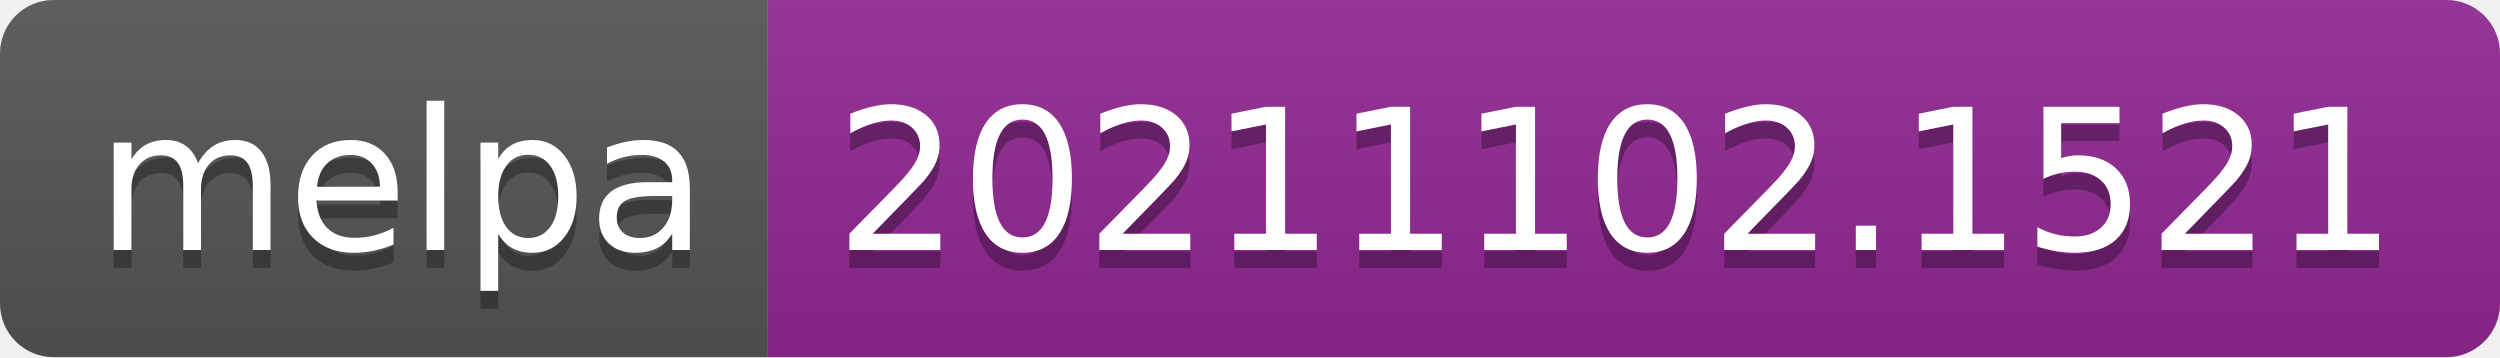
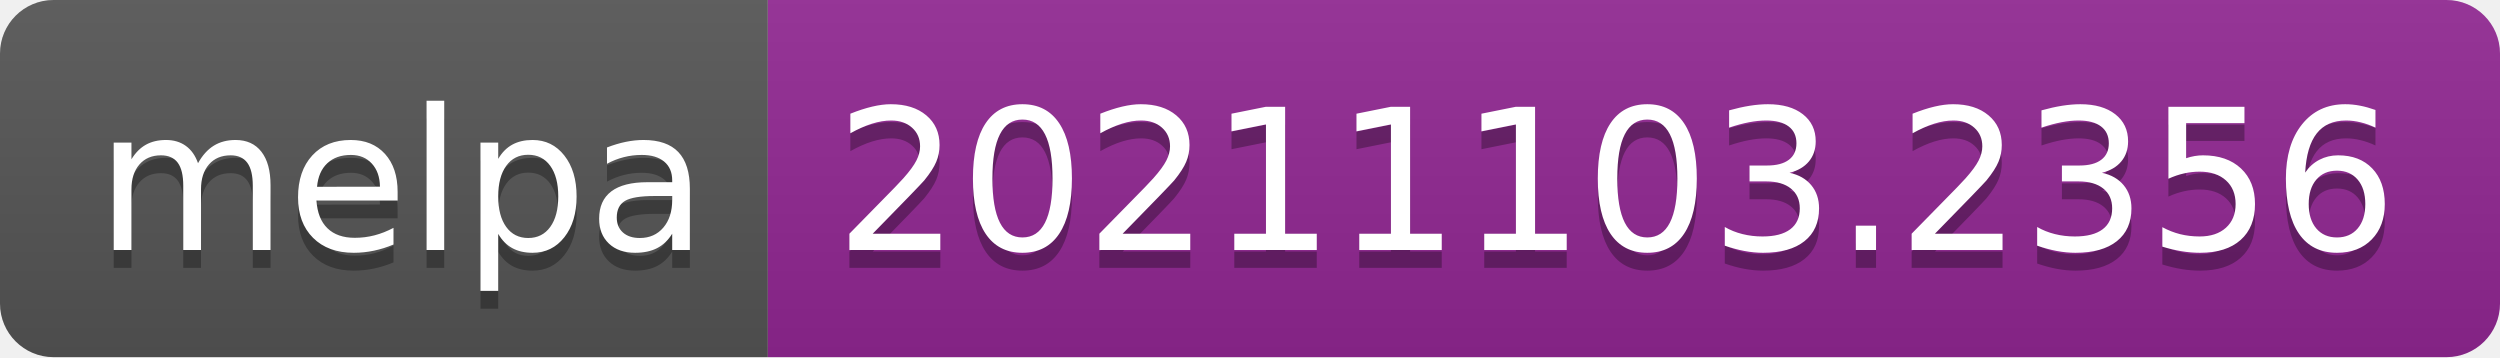
- <svg xmlns="http://www.w3.org/2000/svg" width="140" height="20" role="img" aria-label="melpa: 20211102.1521">
+ <svg xmlns="http://www.w3.org/2000/svg" width="140" height="20" role="img" aria-label="melpa: 20211103.2356">
  <linearGradient id="s" x2="0" y2="100%">
    <stop offset="0" stop-color="#bbb" stop-opacity=".1" />
    <stop offset="1" stop-opacity=".1" />
  </linearGradient>
  <clipPath id="r">
    <rect width="140" height="20" rx="3" fill="#fff" />
  </clipPath>
  <g clip-path="url(#r)">
    <rect width="43" height="20" fill="#555" />
    <rect x="43" width="97" height="20" fill="#922793" />
    <rect width="140" height="20" fill="url(#s)" />
  </g>
  <g fill="#fff" text-anchor="middle" font-family="Verdana,Geneva,DejaVu Sans,sans-serif" text-rendering="geometricPrecision" font-size="110">
    <text aria-hidden="true" x="225" y="150" fill="#010101" fill-opacity=".3" transform="scale(.1)" textLength="330">melpa</text>
    <text x="225" y="140" transform="scale(.1)" fill="#fff" textLength="330">melpa</text>
-     <text aria-hidden="true" x="905" y="150" fill="#010101" fill-opacity=".3" transform="scale(.1)" textLength="870">20211102.1521</text>
-     <text x="905" y="140" transform="scale(.1)" fill="#fff" textLength="870">20211102.1521</text>
+     <text aria-hidden="true" x="905" y="150" fill="#010101" fill-opacity=".3" transform="scale(.1)" textLength="870">20211103.2356</text>
+     <text x="905" y="140" transform="scale(.1)" fill="#fff" textLength="870">20211103.2356</text>
  </g>
</svg>
